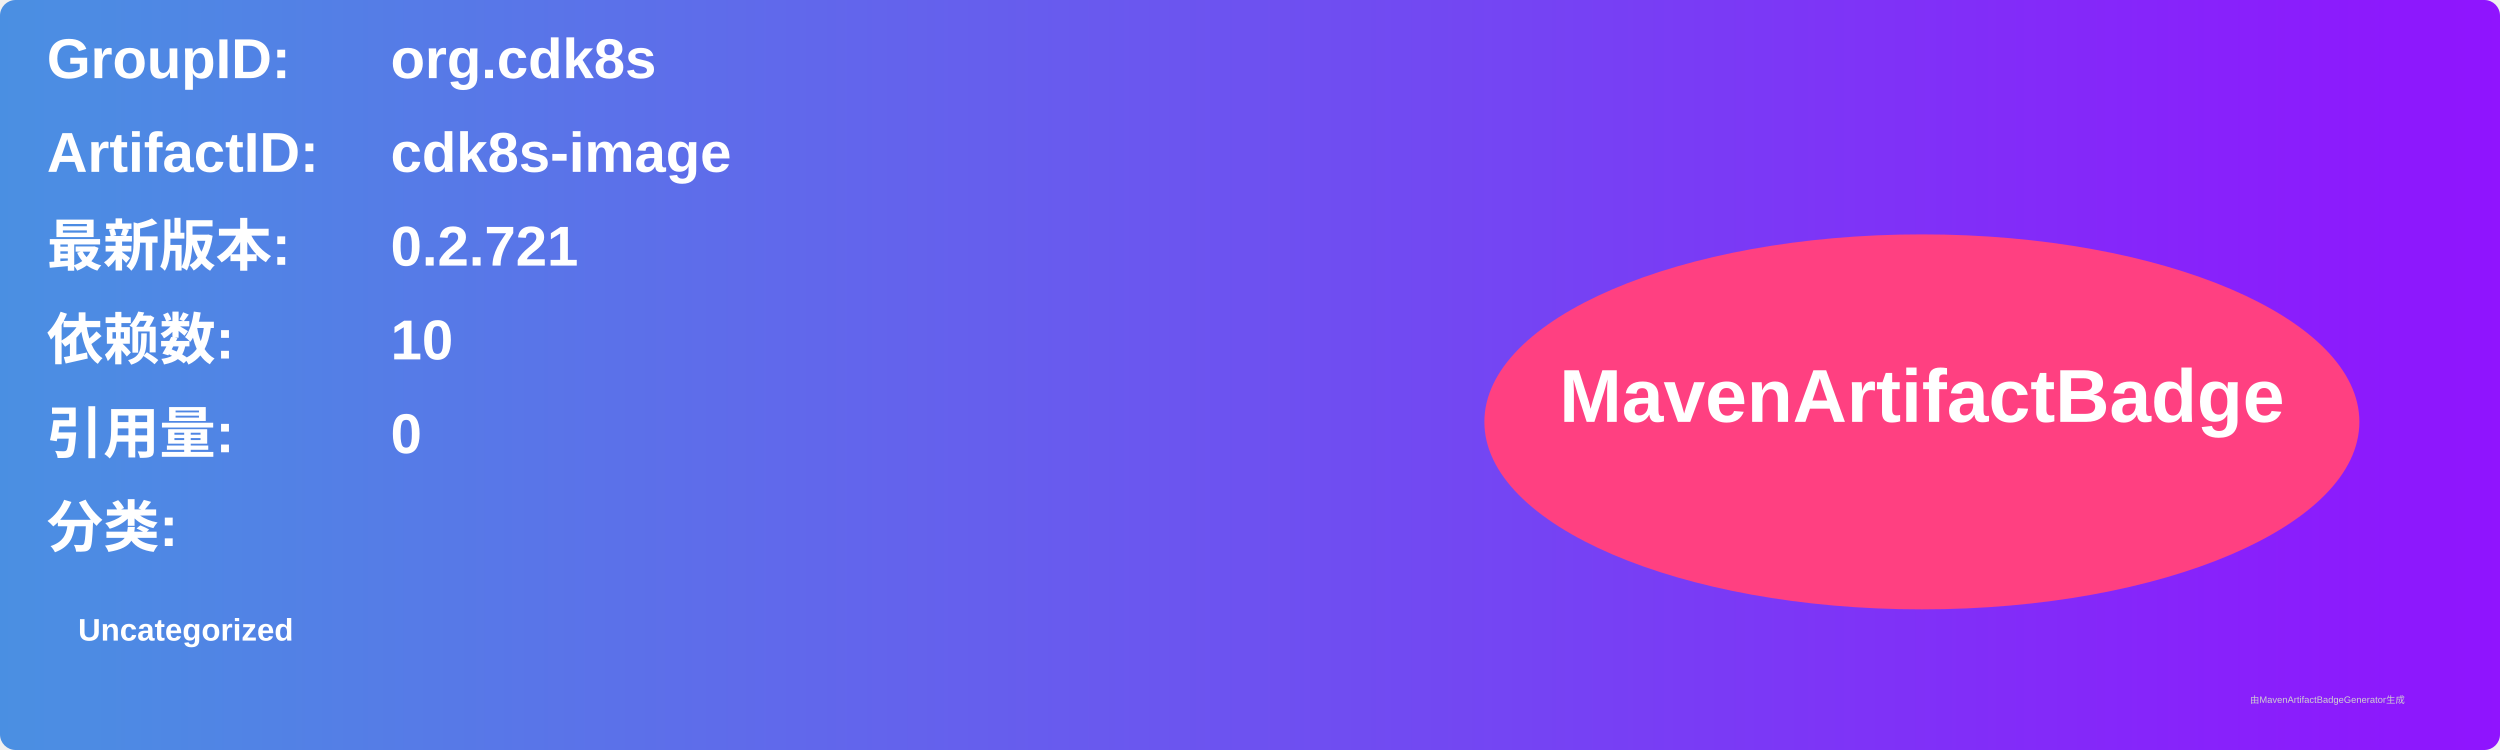
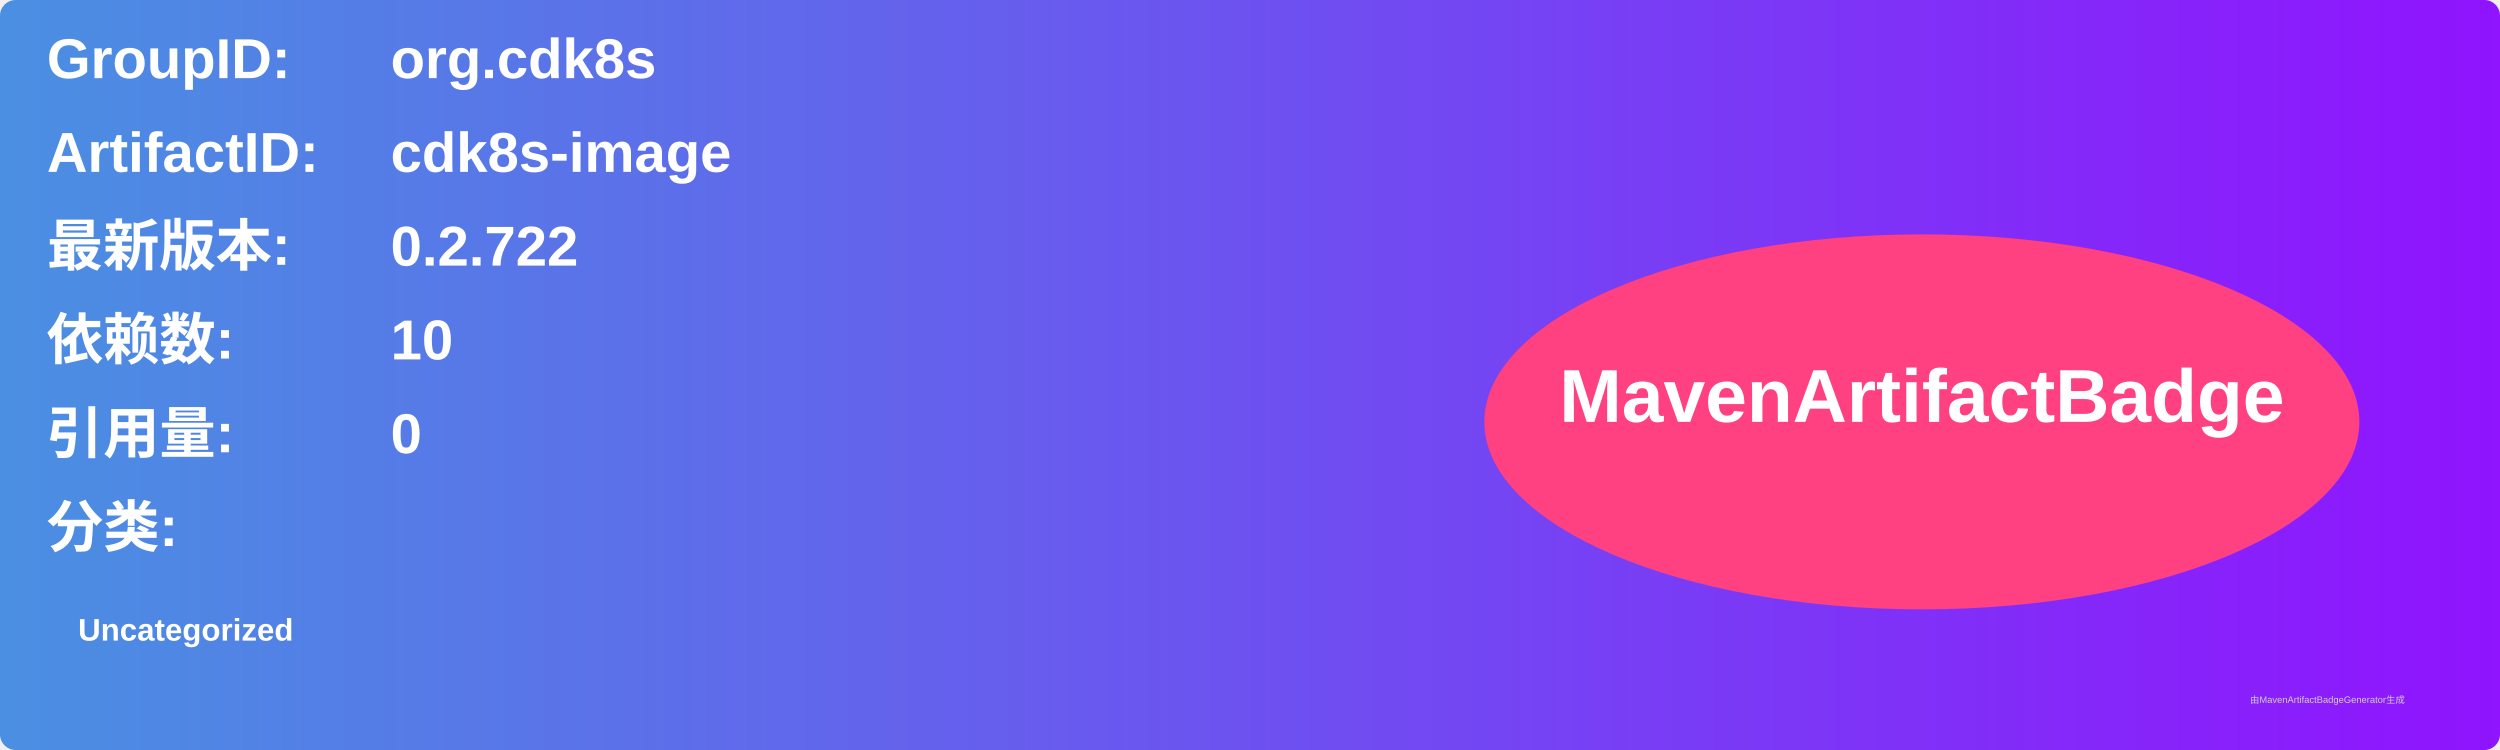
<svg xmlns="http://www.w3.org/2000/svg" width="800" height="240" viewBox="0 0 800 240">
  <linearGradient id="grad" x1="0%" y1="0%" x2="100%" y2="0%">
    <stop offset="0%" stop-color="#4a90e2" />
    <stop offset="100%" stop-color="#9013fe" />
  </linearGradient>
  <rect width="100%" height="100%" rx="5" ry="5" fill="url(#grad)" />
  <g transform="translate(15, 15)">
    <text x="0" y="10" font-family="Arial" font-size="18" fill="white" font-weight="bold" width="260">GroupID:</text>
    <text x="110" y="10" font-family="Arial" font-size="18" fill="white" font-weight="bold" width="460">org.cdk8s</text>
    <text x="0" y="40" font-family="Arial" font-size="18" fill="white" font-weight="bold" width="260">ArtifactID:</text>
    <text x="110" y="40" font-family="Arial" font-size="18" fill="white" font-weight="bold" width="460">cdk8s-image</text>
    <text x="0" y="70" font-family="Arial" font-size="18" fill="white" font-weight="bold">最新版本:</text>
    <text x="110" y="70" font-family="Arial" font-size="18" fill="white" font-weight="bold">
-       <tspan font-weight="bold">0.2.721</tspan>
+       <tspan font-weight="bold">0.2.722</tspan>
    </text>
    <text x="0" y="100" font-family="Arial" font-size="18" fill="white" font-weight="bold">依赖数: </text>
    <text x="110" y="100" font-family="Arial" font-size="18" fill="white">
      <tspan font-weight="bold">10</tspan>
    </text>
    <text x="0" y="130" font-family="Arial" font-size="18" fill="white" font-weight="bold">引用量: </text>
    <text x="110" y="130" font-family="Arial" font-size="18" fill="white">
      <tspan font-weight="bold">0</tspan>
    </text>
    <text x="0" y="160" font-family="Arial" font-size="18" fill="white" font-weight="bold">分类:</text>
    <text x="10" y="190" font-family="Arial" font-size="10" fill="white">
      <tspan font-weight="bold">Uncategorized</tspan>
    </text>
    <ellipse cx="600" cy="120" rx="140" ry="60" fill="#ff4081" />
    <text x="600" y="120" text-anchor="middle" font-family="Arial" font-size="24" fill="white" font-weight="bold">MavenArtifactBadge</text>
  </g>
  <text x="720" y="225" font-family="Arial" font-size="3" fill="#d0d0d0">由MavenArtifactBadgeGenerator生成</text>
</svg>
